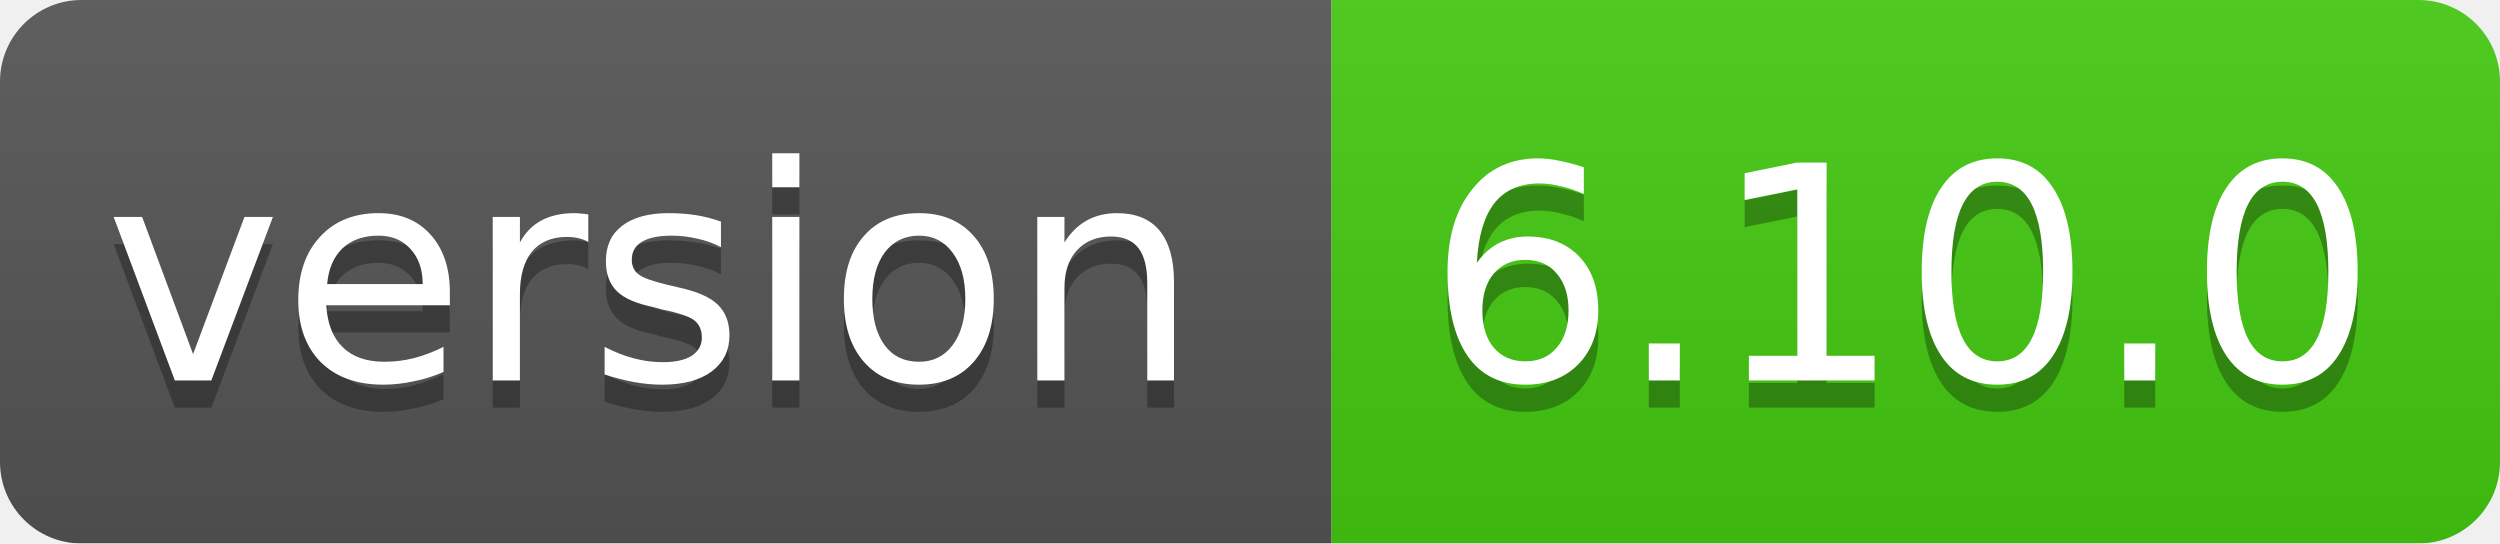
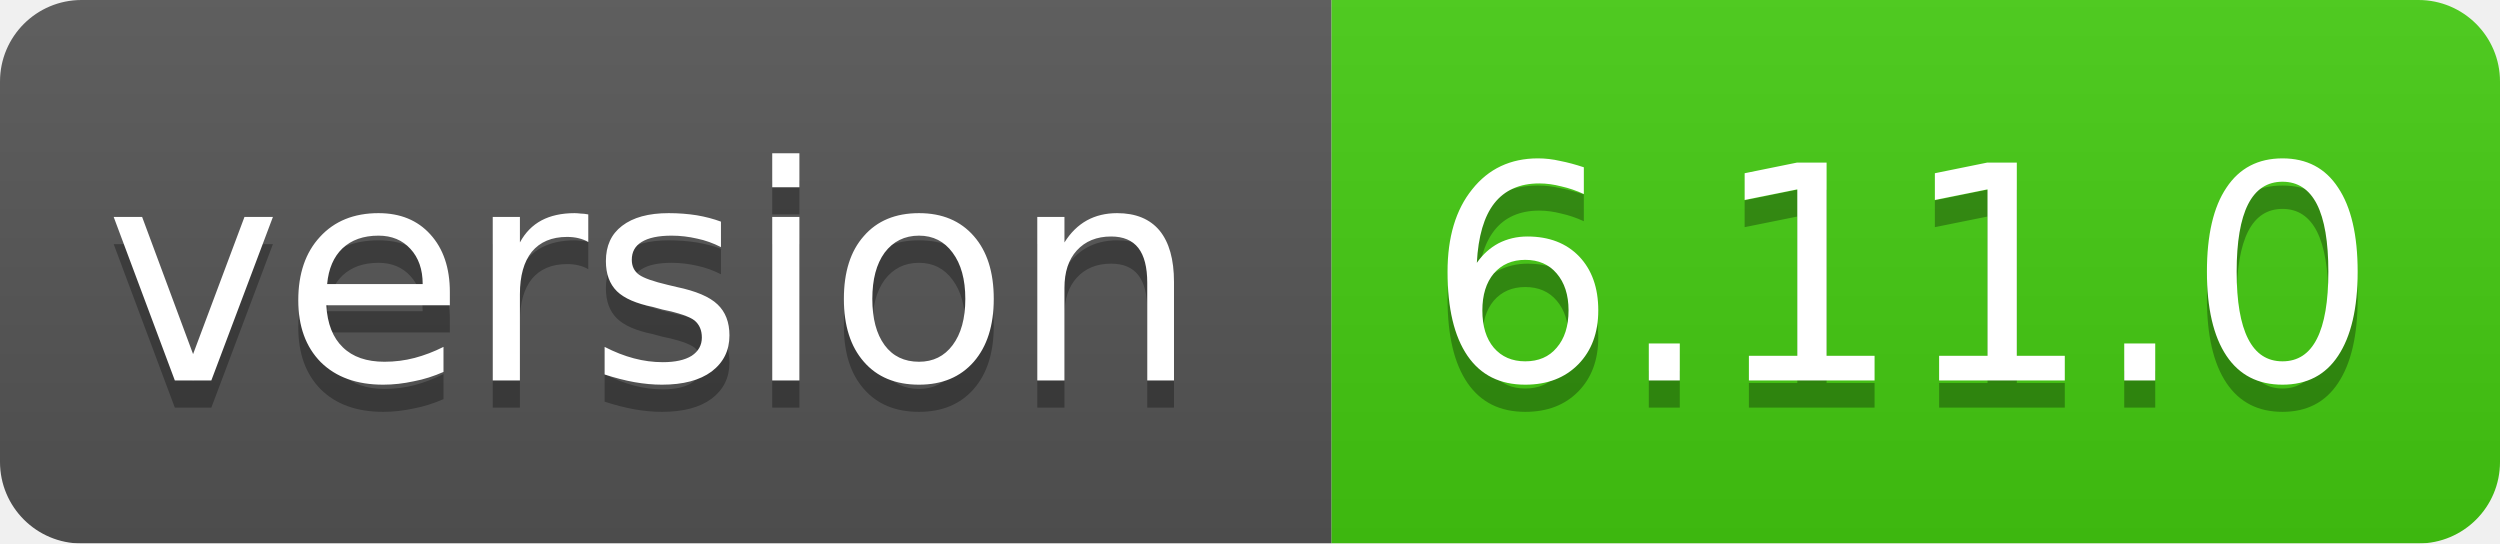
<svg xmlns="http://www.w3.org/2000/svg" width="92" height="20">
  <linearGradient id="smooth" x2="0" y2="100%">
    <stop offset="0" stop-color="#bbb" stop-opacity=".1" />
    <stop offset="1" stop-opacity=".1" />
  </linearGradient>
  <mask id="round">
    <rect width="92" height="20" rx="3" fill="#fff" />
  </mask>
  <g mask="url(#round)">
    <rect width="49" height="20" fill="#555" />
    <rect x="49" width="43" height="20" fill="#44cc11" />
    <rect width="92" height="20" fill="url(#smooth)" />
  </g>
  <g fill="#fff" text-anchor="middle" font-family="DejaVu Sans,Verdana,Geneva,sans-serif" font-size="11">
    <text x="24" y="15" fill="#010101" fill-opacity=".3">version</text>
    <text x="24" y="14">version</text>
-     <text x="70" y="15" fill="#010101" fill-opacity=".3">6.10.0</text>
-     <text x="70" y="14">6.10.0</text>
+     <text x="70" y="15" fill="#010101" fill-opacity=".3">6.11.0</text>
+     <text x="70" y="14">6.11.0</text>
  </g>
</svg>
